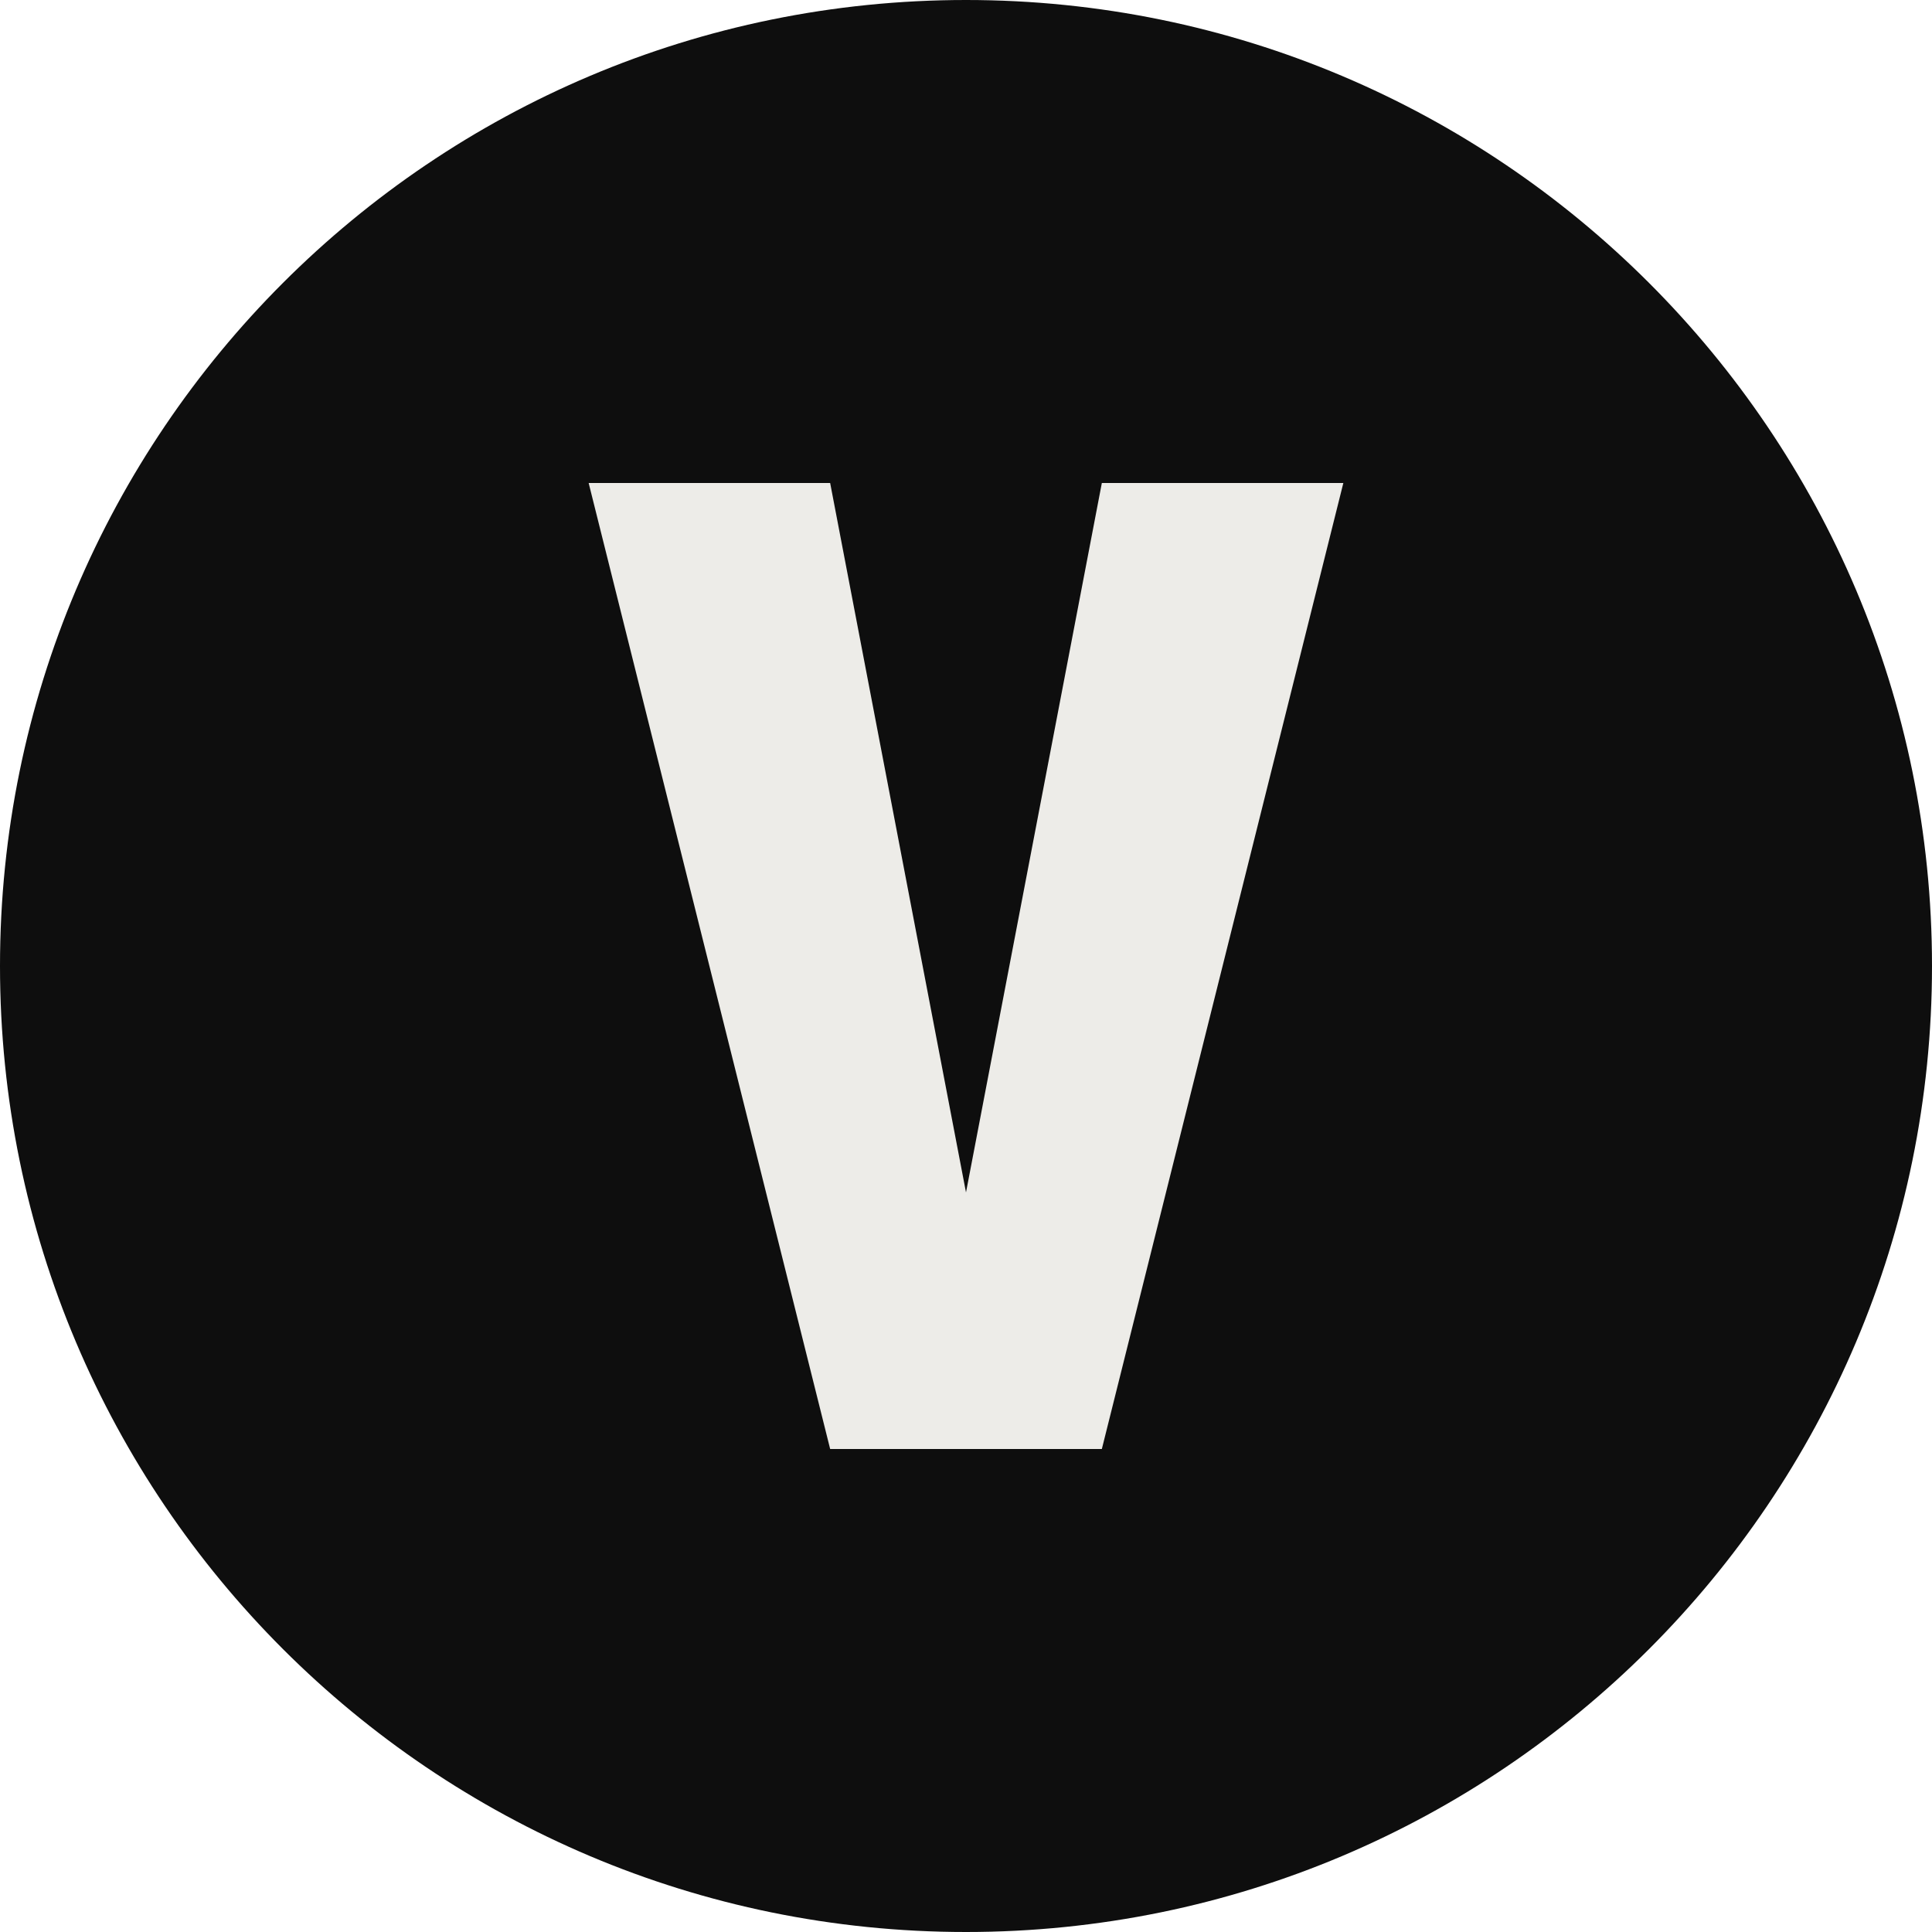
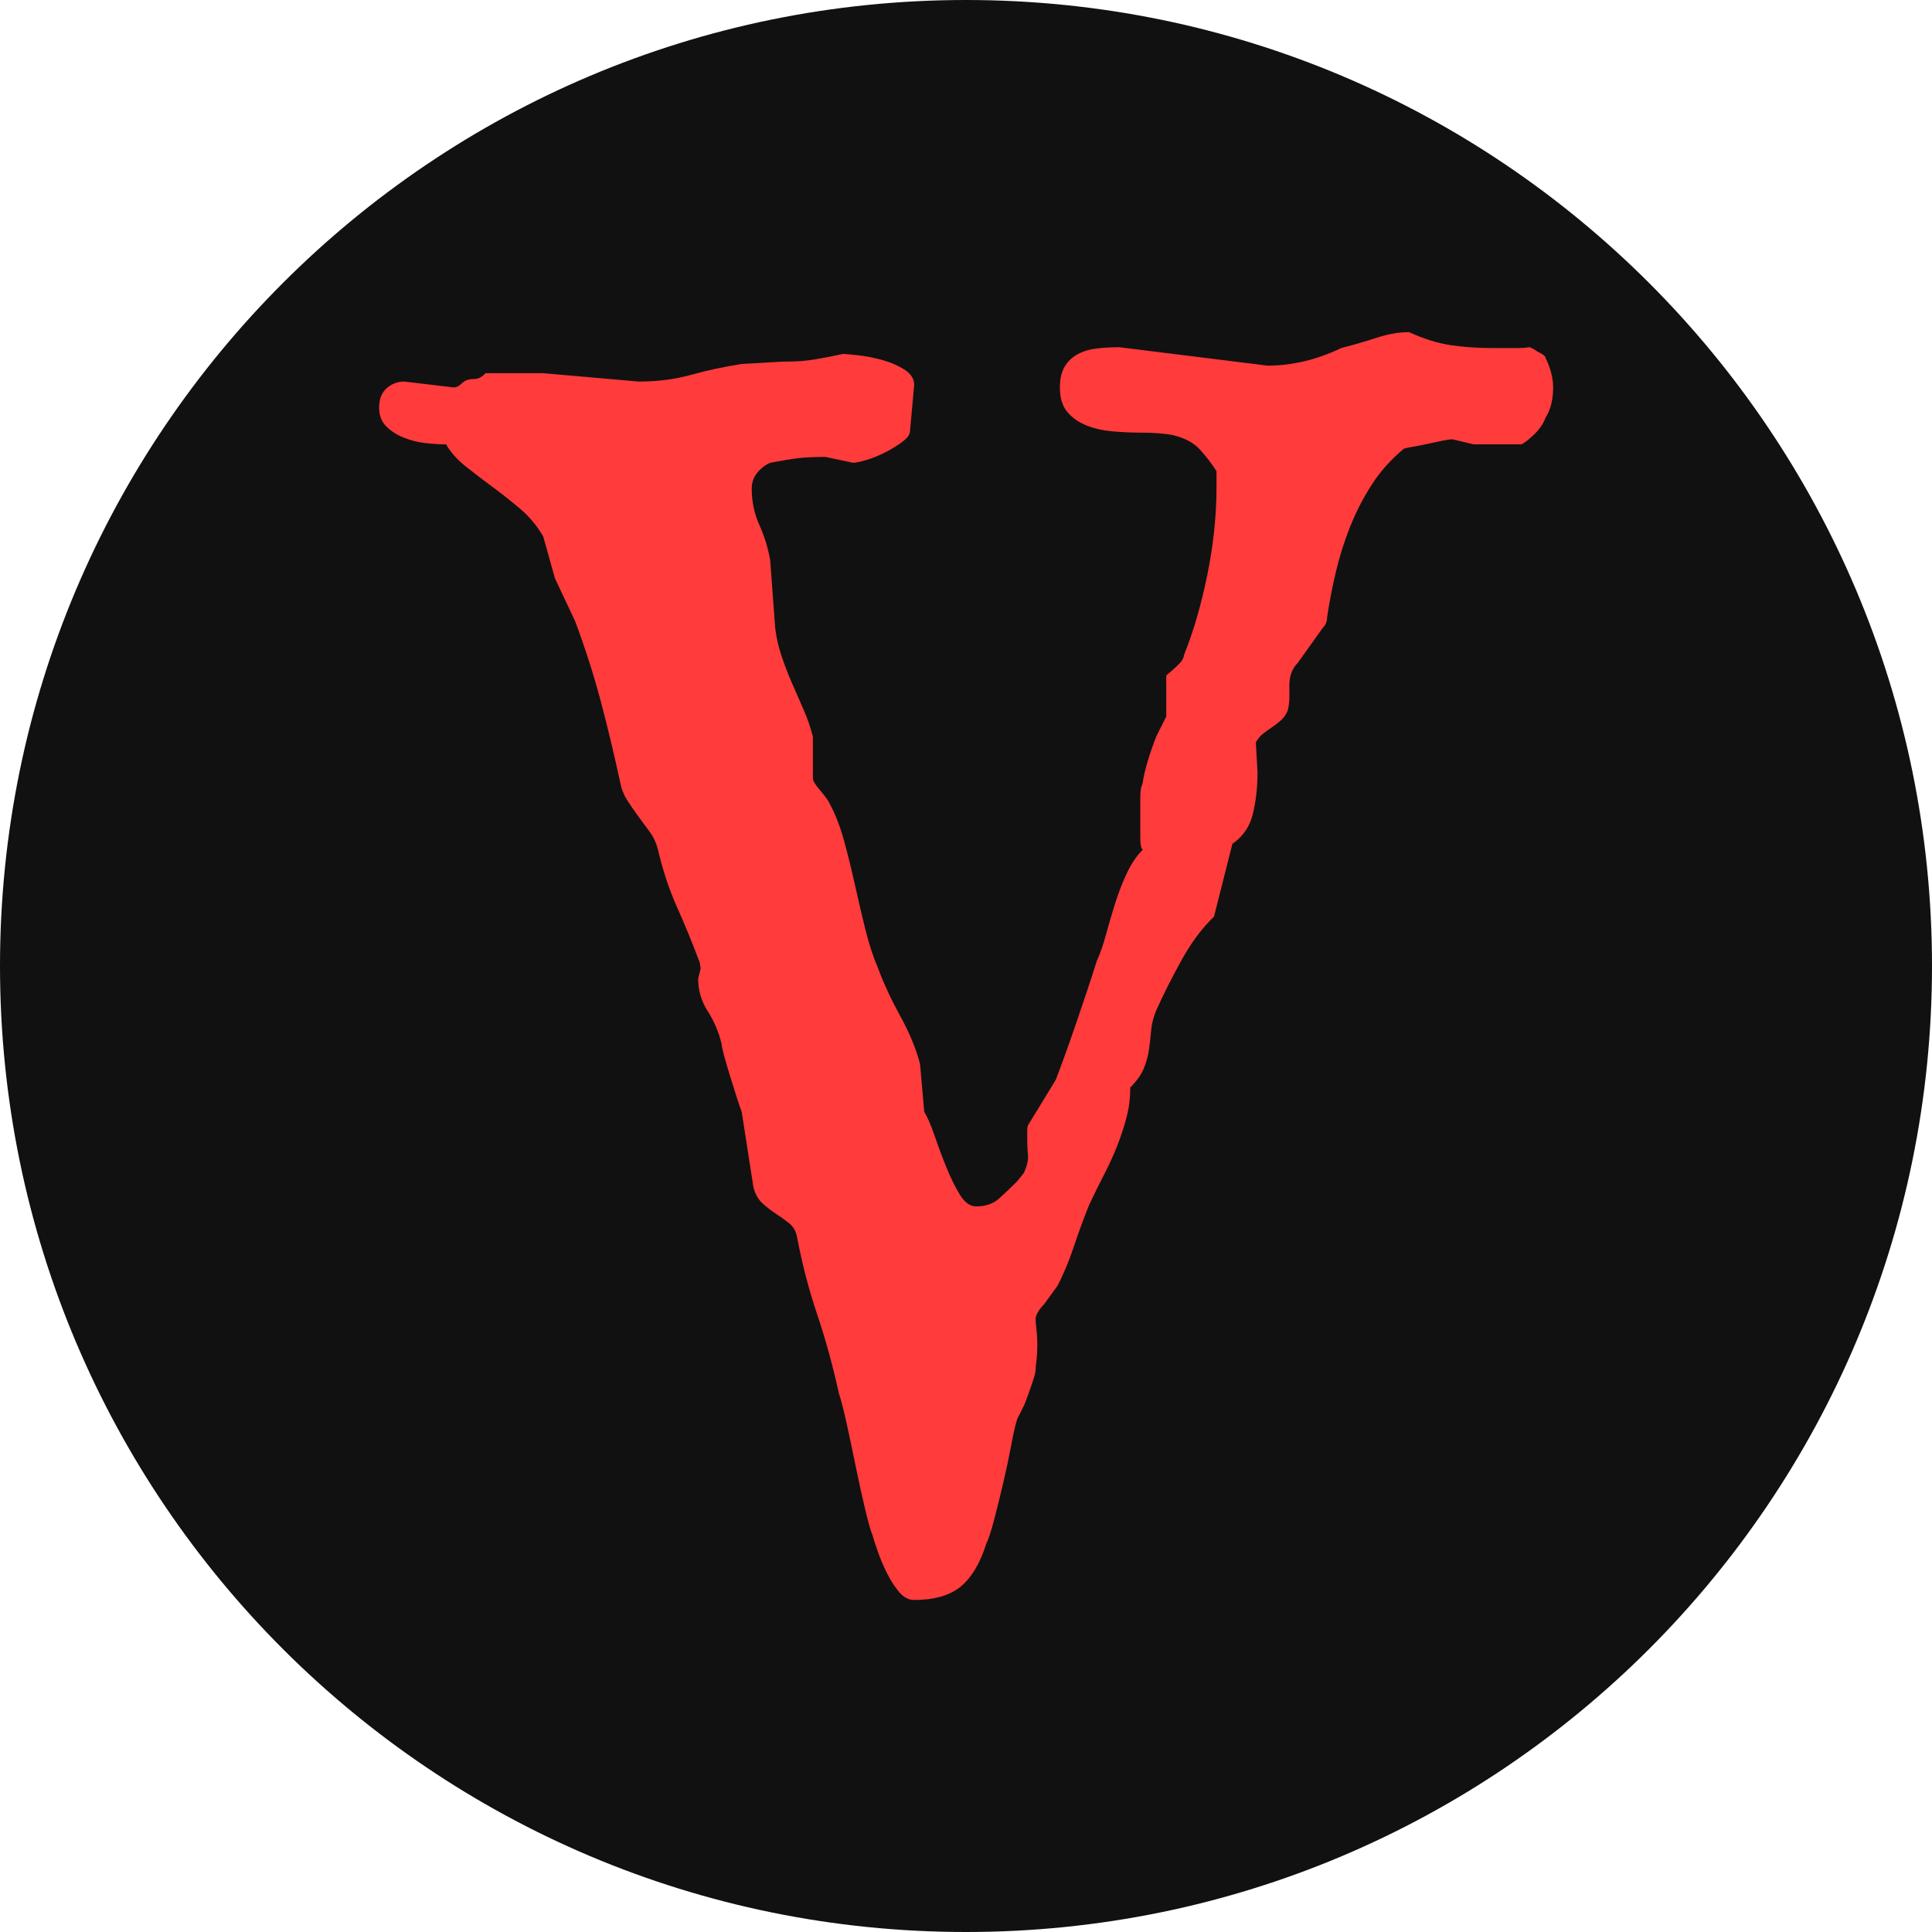
<svg xmlns="http://www.w3.org/2000/svg" viewBox="0 0 64 64">
-   <circle cx="32" cy="32" r="32" fill="#0E0E0E" />
-   <path d="M19.5 16h8L32 39.5 36.5 16h8L36.5 48h-9z" fill="#EDECE8" />
+   <circle cx="32" cy="32" r="32" fill="#111111" />
+   <path transform="translate(12.78 51.42) scale(0.02774 -0.02774)" d="M376 697 375 704Q361 741 347.5 771.0Q334 801 325 839Q322 851 315.0 860.5Q308 870 301.0 879.5Q294 889 288.0 898.5Q282 908 280 919Q269 970 256.5 1017.0Q244 1064 226 1112L202 1163L188 1213Q177 1232 160.5 1246.0Q144 1260 127.0 1272.5Q110 1285 95.0 1297.0Q80 1309 72 1323Q61 1323 47.5 1324.5Q34 1326 21.5 1331.0Q9 1336 0.5 1344.5Q-8 1353 -8 1367Q-8 1382 1.0 1390.0Q10 1398 22 1398L81 1391Q86 1391 91.0 1396.0Q96 1401 105 1401Q113 1401 119 1408H188L302 1398Q336 1398 364.5 1406.0Q393 1414 425 1419Q445 1420 459.5 1421.0Q474 1422 485 1422Q497 1422 512.5 1424.5Q528 1427 546 1431Q549 1431 563.0 1429.5Q577 1428 592.0 1424.0Q607 1420 619.0 1412.5Q631 1405 631 1394L626 1339Q626 1333 617.5 1326.5Q609 1320 597.5 1314.0Q586 1308 574.5 1304.5Q563 1301 558 1301L525 1308Q505 1308 492.5 1306.5Q480 1305 459 1301Q450 1297 443.5 1289.0Q437 1281 437 1270Q437 1247 446.0 1227.0Q455 1207 459 1185L465 1104Q467 1087 472.5 1070.5Q478 1054 485.0 1038.0Q492 1022 499.0 1006.0Q506 990 510 974V924Q510 920 518.5 910.0Q527 900 529 896Q540 876 547.0 850.5Q554 825 560.0 798.0Q566 771 572.5 744.5Q579 718 588 697Q598 670 614.5 640.0Q631 610 638 583L643 526Q649 516 655.5 497.0Q662 478 669.5 459.5Q677 441 685.5 427.0Q694 413 705 413Q722 413 732.5 422.5Q743 432 754 443L762 453Q767 464 767 472Q766 483 766.0 490.5Q766 498 766 502Q766 509 767 510L800 564Q805 577 811.5 595.0Q818 613 824.5 632.0Q831 651 837.5 670.5Q844 690 849 706Q855 719 860.0 737.5Q865 756 871.0 775.0Q877 794 885.0 811.0Q893 828 904 839Q901 841 901 853V901Q901 906 901.5 910.0Q902 914 904 919Q904 921 905.5 928.0Q907 935 909.5 943.5Q912 952 915.0 960.5Q918 969 920 974L932 998V1047Q937 1051 945.0 1058.5Q953 1066 953 1071Q970 1113 981.0 1167.0Q992 1221 992 1272V1291Q983 1305 972.0 1317.0Q961 1329 940 1334Q925 1337 901 1337Q885 1337 868.0 1338.5Q851 1340 837.0 1345.5Q823 1351 814.0 1361.5Q805 1372 805 1391Q805 1406 810.5 1415.5Q816 1425 826.0 1430.5Q836 1436 849.0 1437.5Q862 1439 876 1439L1053 1417Q1097 1417 1141 1438Q1164 1444 1184.0 1450.5Q1204 1457 1222 1457Q1248 1445 1271.5 1441.5Q1295 1438 1321 1438H1342Q1348 1438 1353.5 1438.0Q1359 1438 1366 1439Q1371 1437 1375 1434Q1379 1432 1382.0 1430.0Q1385 1428 1385 1426Q1389 1418 1391.5 1409.0Q1394 1400 1394 1391Q1394 1369 1385 1355Q1381 1344 1371.0 1334.5Q1361 1325 1356 1323H1299L1274 1329Q1270 1329 1262.5 1327.5Q1255 1326 1246.0 1324.0Q1237 1322 1228.5 1320.5Q1220 1319 1216 1318Q1193 1299 1177.5 1275.0Q1162 1251 1151.5 1224.5Q1141 1198 1134.5 1170.5Q1128 1143 1124 1116Q1124 1109 1119 1104L1089 1062Q1079 1052 1079 1035Q1079 1028 1079.0 1020.5Q1079 1013 1077 1005Q1074 998 1069.0 993.5Q1064 989 1058.0 985.0Q1052 981 1047.0 977.0Q1042 973 1039 967L1041 931Q1041 905 1035.5 882.0Q1030 859 1011 846L989 759Q968 739 950.5 707.5Q933 676 920 647Q915 635 914.0 623.5Q913 612 911.5 601.0Q910 590 905.5 578.5Q901 567 889 555Q889 536 884.5 519.0Q880 502 873.5 485.5Q867 469 858.0 451.5Q849 434 840 415Q831 393 822.0 366.0Q813 339 802 318L786 296Q778 288 776 280Q776 274 777.0 266.0Q778 258 778 249Q778 236 777.0 229.0Q776 222 776 218Q776 215 774.0 208.5Q772 202 769.5 195.0Q767 188 765.0 182.5Q763 177 762 175L754 159Q751 150 747.0 128.5Q743 107 737.5 83.5Q732 60 726.5 39.0Q721 18 717 10Q706 -25 686.5 -41.0Q667 -57 631 -57Q621 -57 613.0 -47.5Q605 -38 598.5 -25.0Q592 -12 587.5 1.0Q583 14 581 21Q578 28 572.5 51.0Q567 74 561.5 101.0Q556 128 550.5 153.0Q545 178 541 190Q530 240 515.0 284.5Q500 329 491 377Q489 387 481.5 393.0Q474 399 465.5 404.5Q457 410 449.5 417.0Q442 424 439 436L425 526Q423 531 419.0 543.5Q415 556 411.0 569.0Q407 582 404.0 593.0Q401 604 401 607Q396 628 384.5 646.0Q373 664 373 685Z" fill="#FF3B3B" />
</svg>
